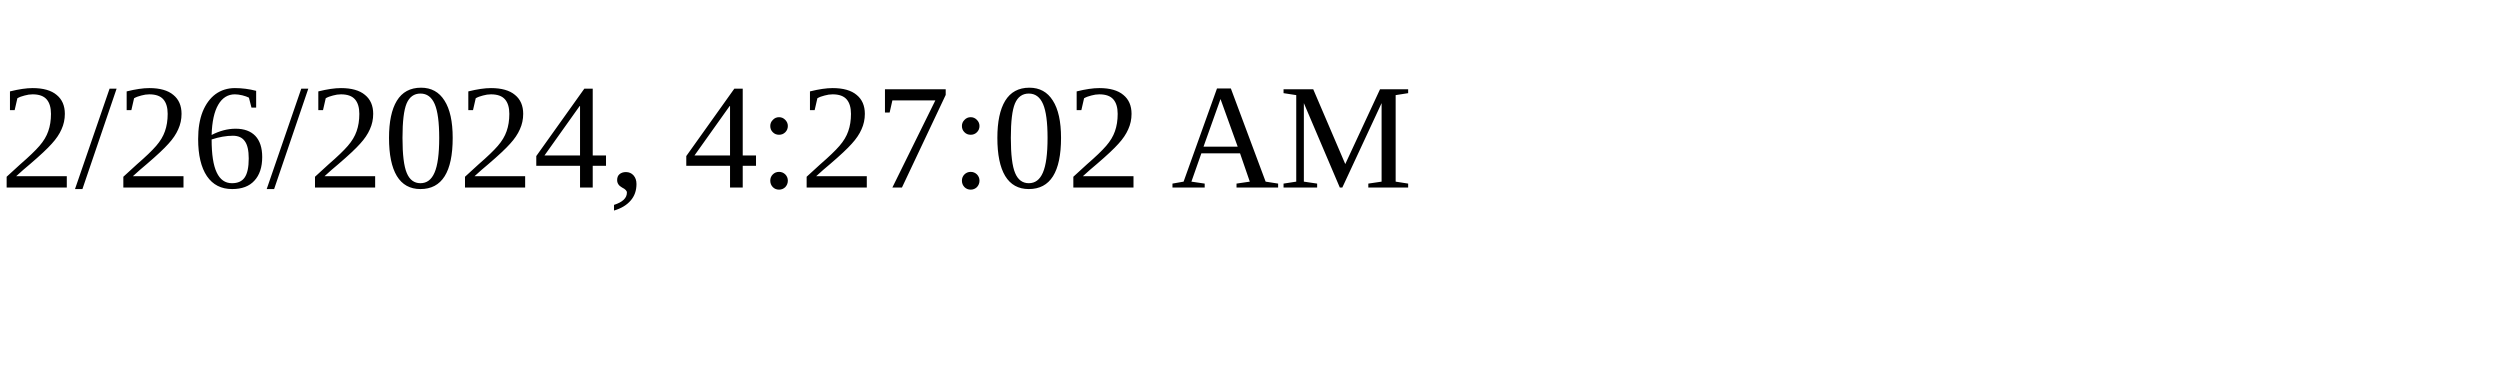
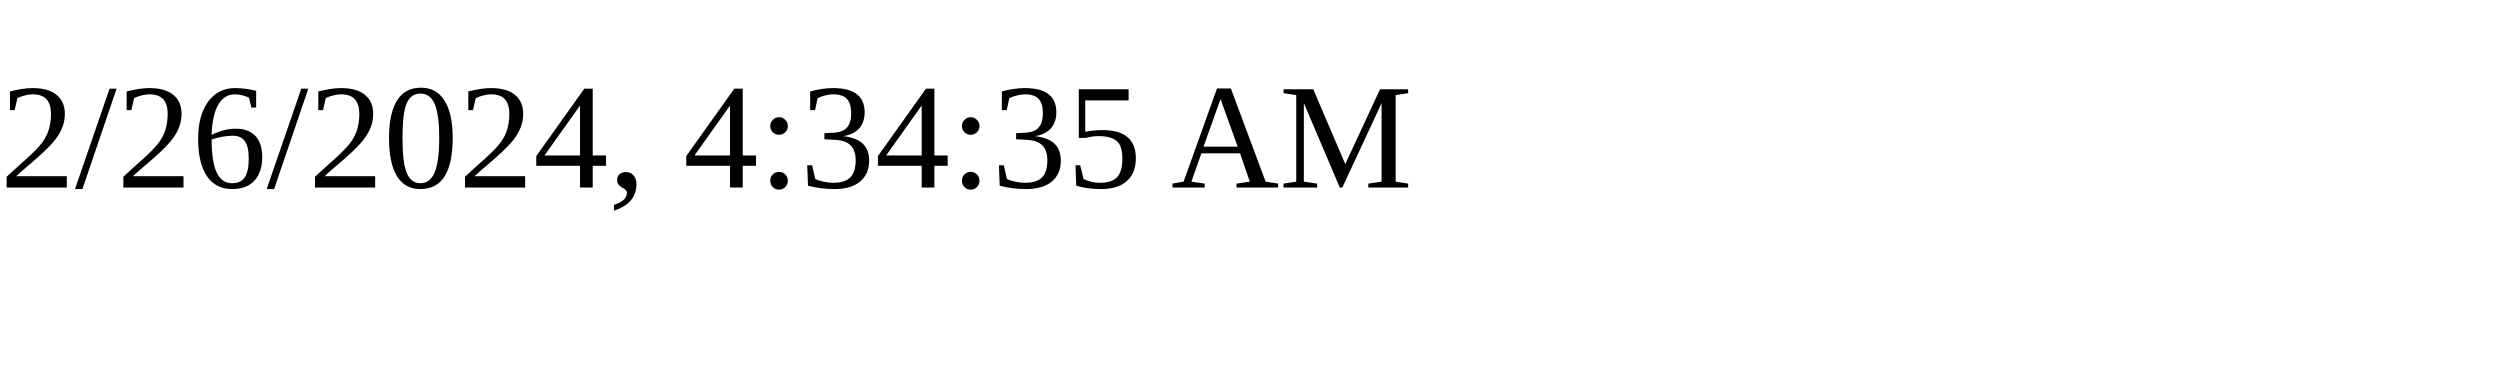
<svg xmlns="http://www.w3.org/2000/svg" height="30" width="200">
-   <text x="0" y="15">2/26/2024, 4:27:02 AM</text>
+   <text x="0" y="15">2/26/2024, 4:34:35 AM</text>
</svg>
